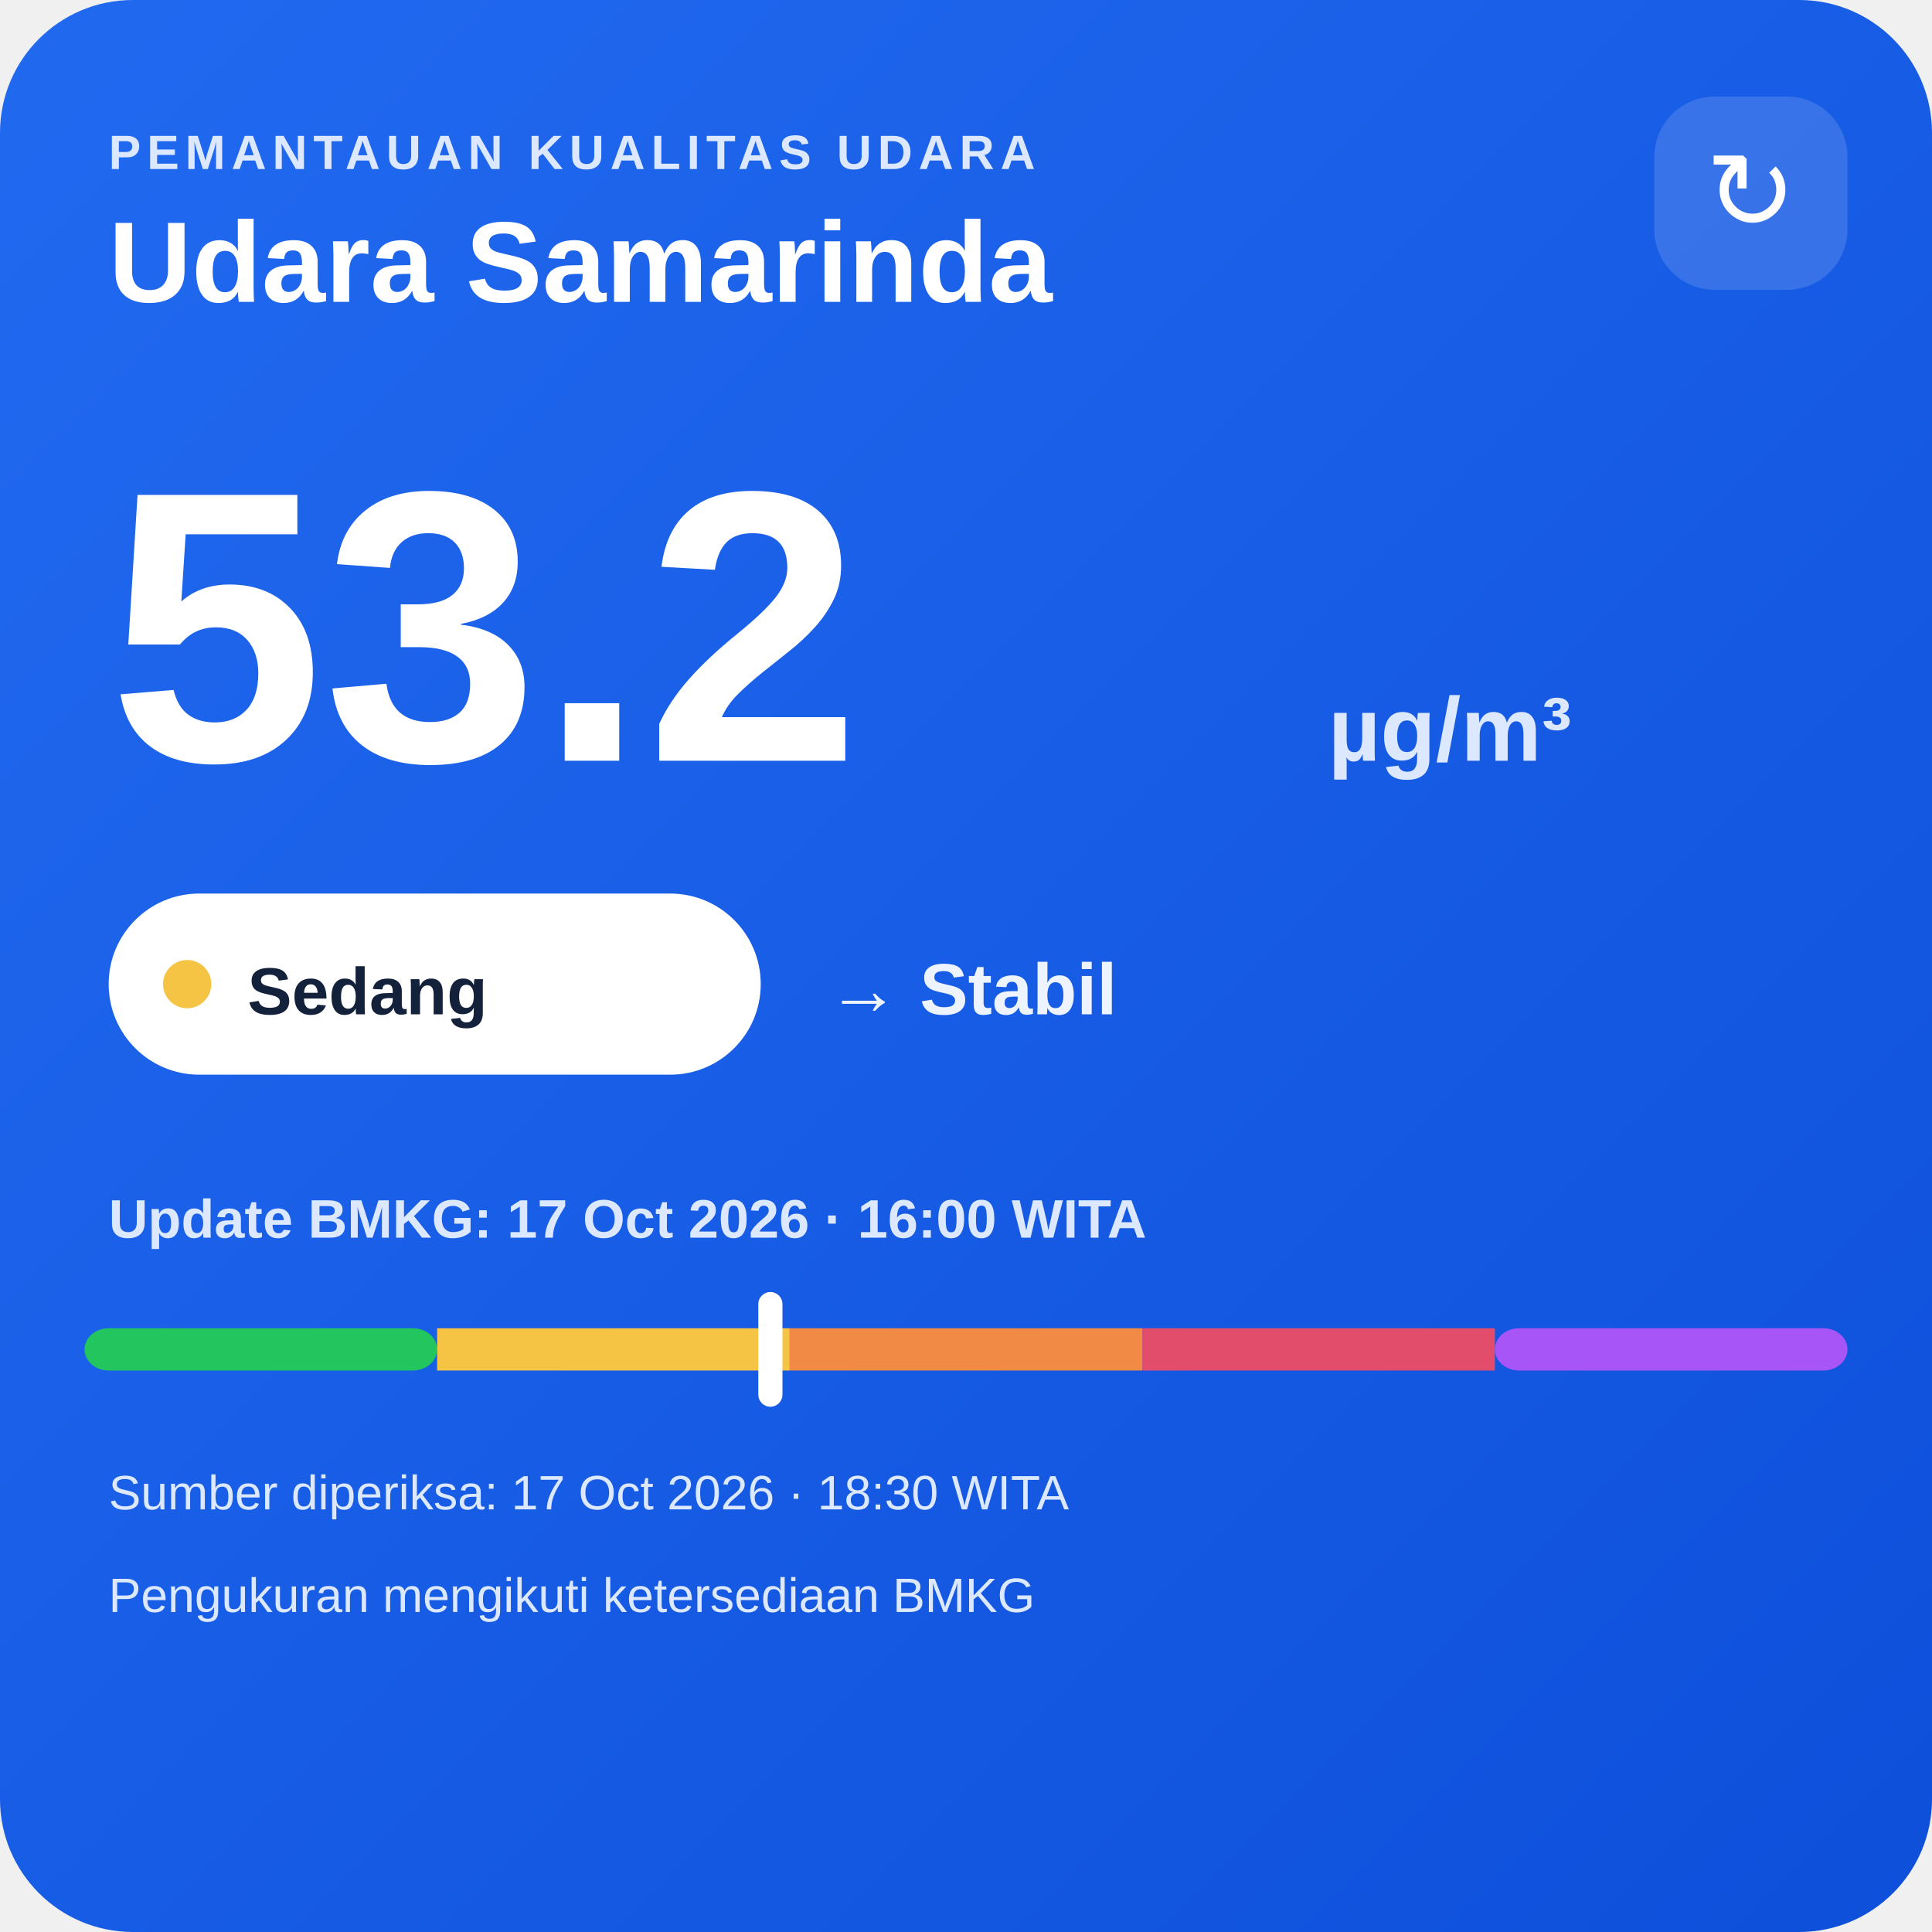
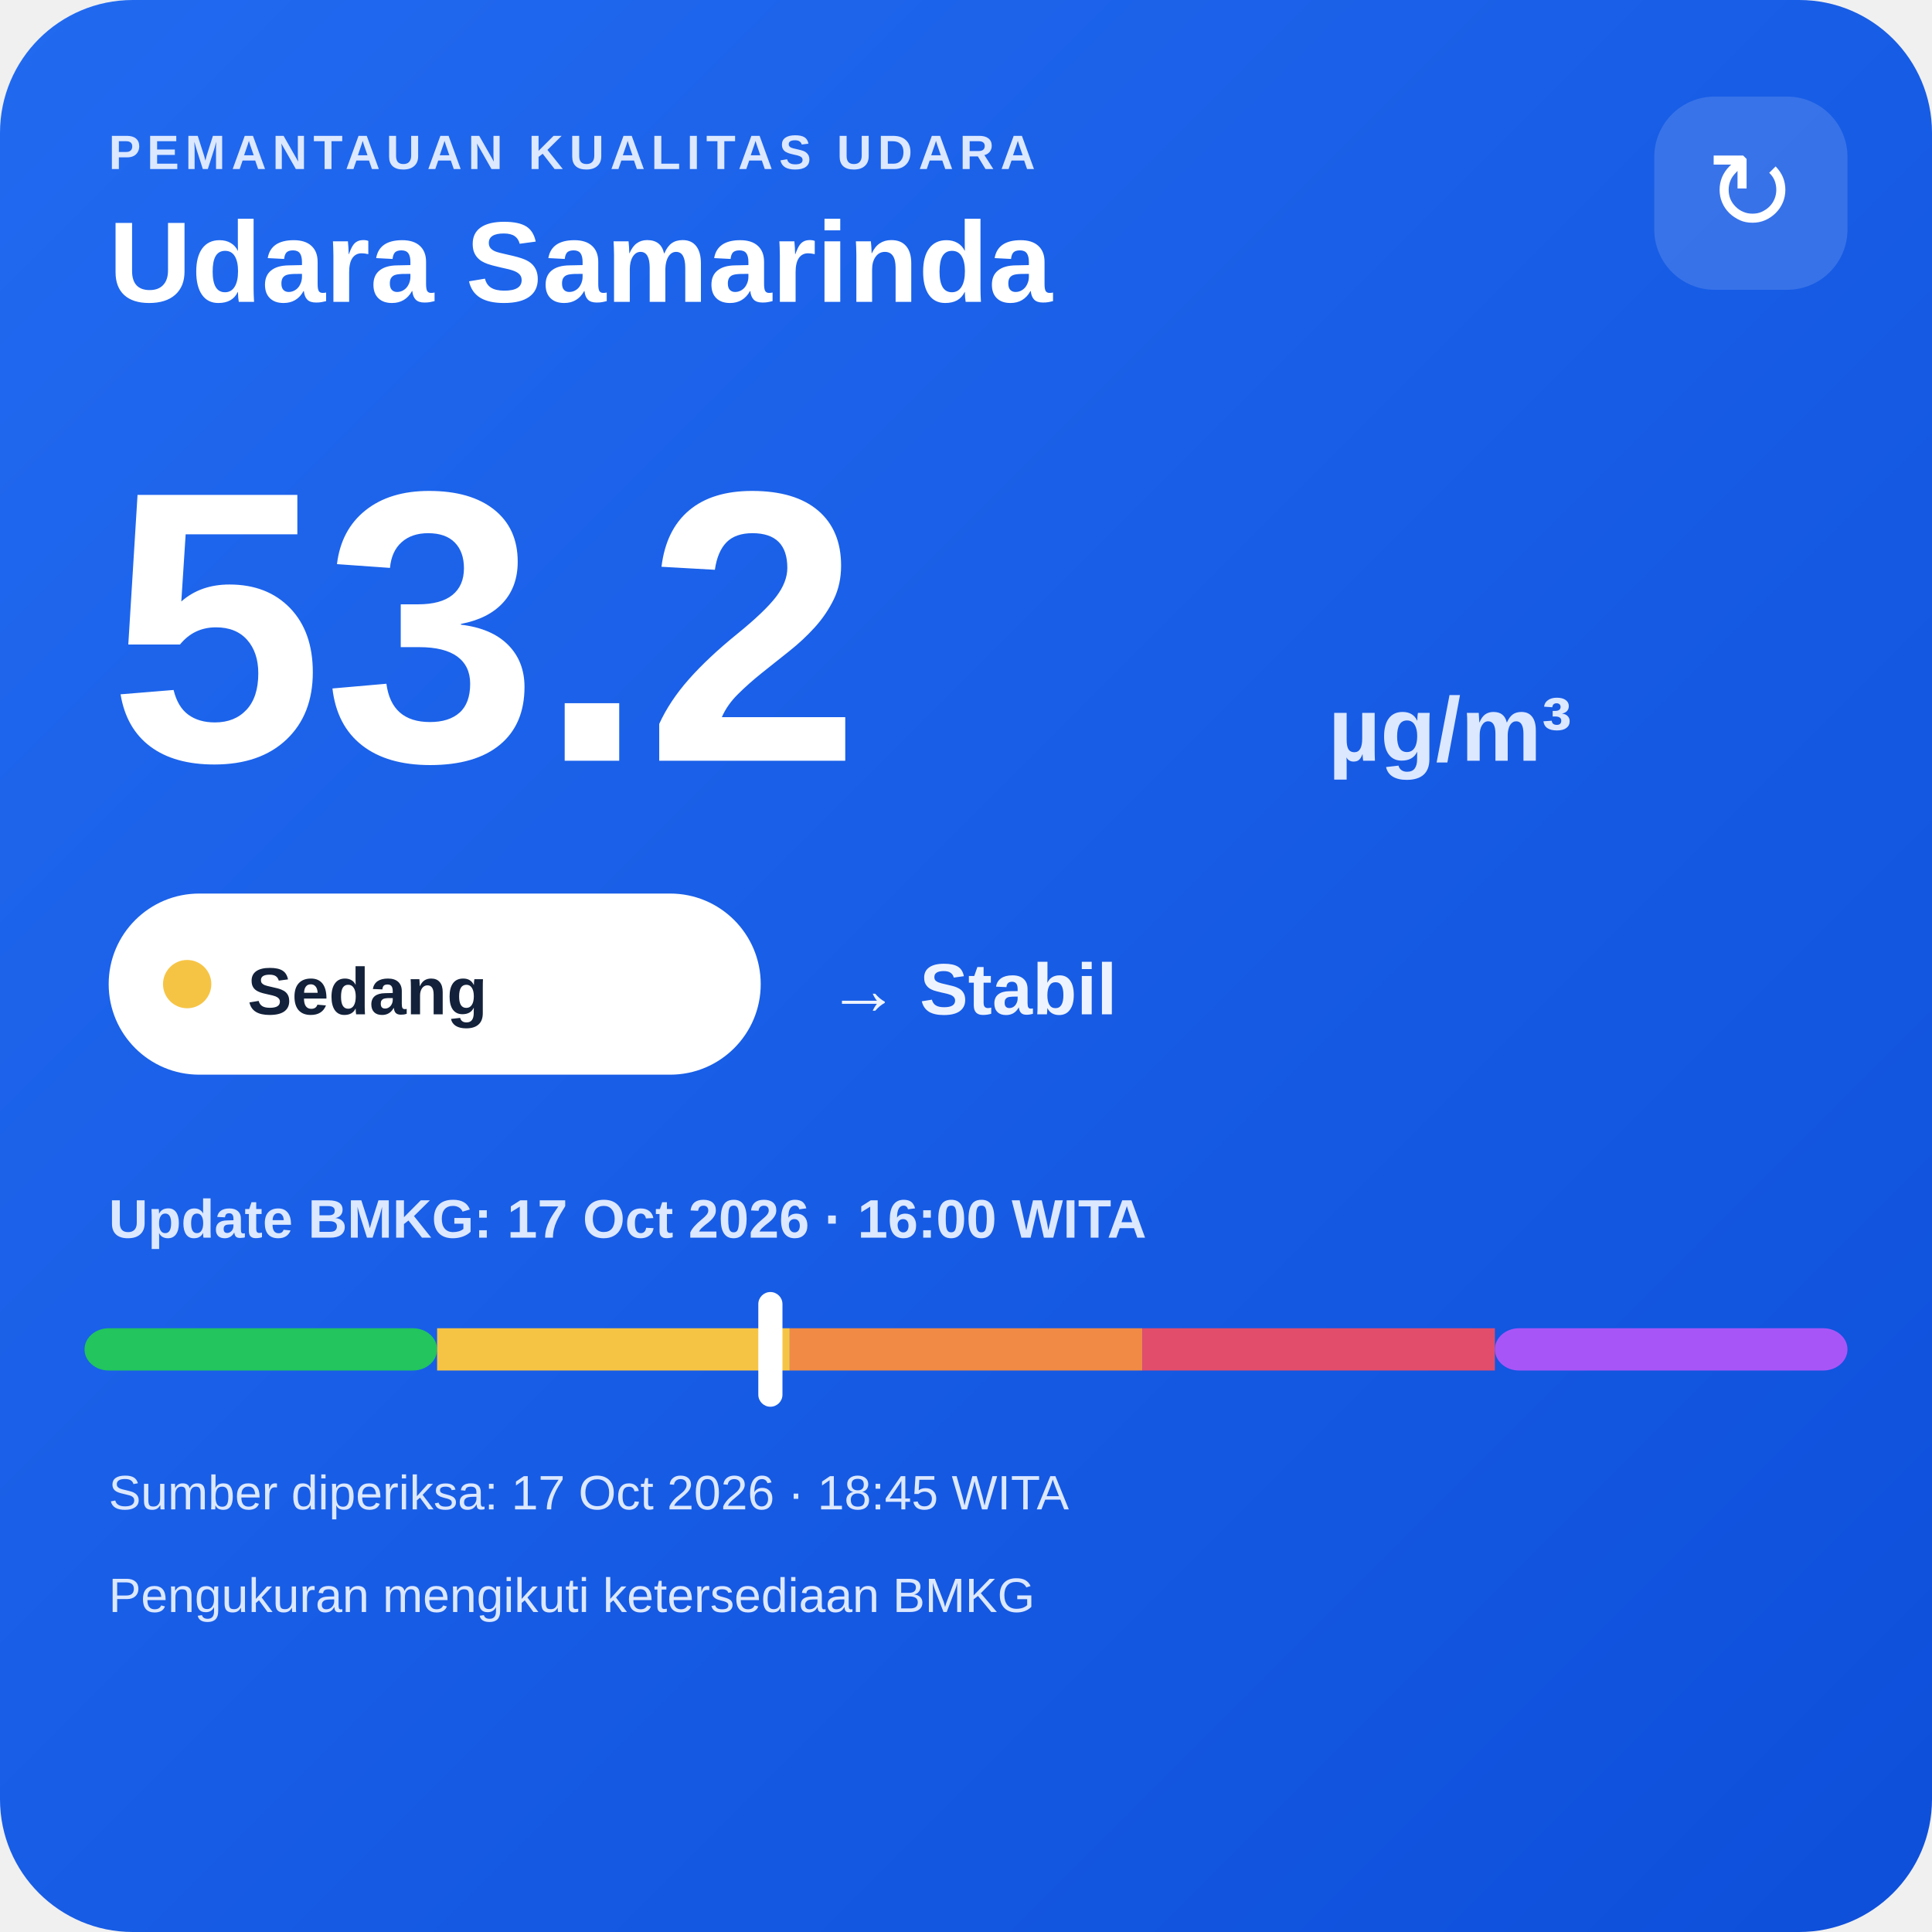
<svg xmlns="http://www.w3.org/2000/svg" width="320" height="320" viewBox="0 0 320 320">
  <defs>
    <linearGradient id="bg" x1="0" y1="0" x2="1" y2="1">
      <stop offset="0" stop-color="#216af0" />
      <stop offset="1" stop-color="#0e4fda" />
    </linearGradient>
  </defs>
  <rect width="320" height="320" rx="22" fill="url(#bg)" />
  <text x="18" y="28" fill="#dce8ff" font-family="Arial,sans-serif" font-size="8" font-weight="700" letter-spacing="1">PEMANTAUAN KUALITAS UDARA</text>
  <text x="18" y="50" fill="#ffffff" font-family="Arial,sans-serif" font-size="19" font-weight="700">Udara Samarinda</text>
  <rect x="274" y="16" width="32" height="32" rx="10" fill="#ffffff" fill-opacity=".14" />
  <text x="290" y="38" text-anchor="middle" fill="#ffffff" font-family="Arial,sans-serif" font-size="18">↻</text>
  <text x="18" y="126" fill="#ffffff" font-family="Arial,sans-serif" font-size="64" font-weight="800">53.2</text>
  <text x="220" y="126" fill="#dce8ff" font-family="Arial,sans-serif" font-size="15" font-weight="700">µg/m³</text>
  <rect x="18" y="148" width="108" height="30" rx="15" fill="#ffffff" />
  <circle cx="31" cy="163" r="4" fill="#f6c445" />
  <text x="41" y="168" fill="#13213a" font-family="Arial,sans-serif" font-size="11" font-weight="700">Sedang</text>
  <text x="137" y="168" fill="#eef4ff" font-family="Arial,sans-serif" font-size="12" font-weight="700">→ Stabil</text>
  <text x="18" y="205" fill="#dce8ff" font-family="Arial,sans-serif" font-size="9" font-weight="700">Update BMKG: 17 Oct 2026 · 16:00 WITA</text>
  <rect x="14" y="220" width="58.4" height="7" rx="4" fill="#22c55e" />
  <rect x="72.4" y="220" width="58.4" height="7" fill="#f6c445" />
  <rect x="130.8" y="220" width="58.4" height="7" fill="#f08a45" />
  <rect x="189.2" y="220" width="58.4" height="7" fill="#e24d6b" />
  <rect x="247.6" y="220" width="58.4" height="7" rx="4" fill="#a855f7" />
  <rect x="125.6" y="214" width="4" height="19" rx="2" fill="#ffffff" />
-   <text x="18" y="250" fill="#dce8ff" font-family="Arial,sans-serif" font-size="8">Sumber diperiksa: 17 Oct 2026 · 18:30 WITA</text>
+   <text x="18" y="250" fill="#dce8ff" font-family="Arial,sans-serif" font-size="8">Sumber diperiksa: 17 Oct 2026 · 18:45 WITA</text>
  <text x="18" y="267" fill="#dce8ff" font-family="Arial,sans-serif" font-size="8">Pengukuran mengikuti ketersediaan BMKG</text>
</svg>
